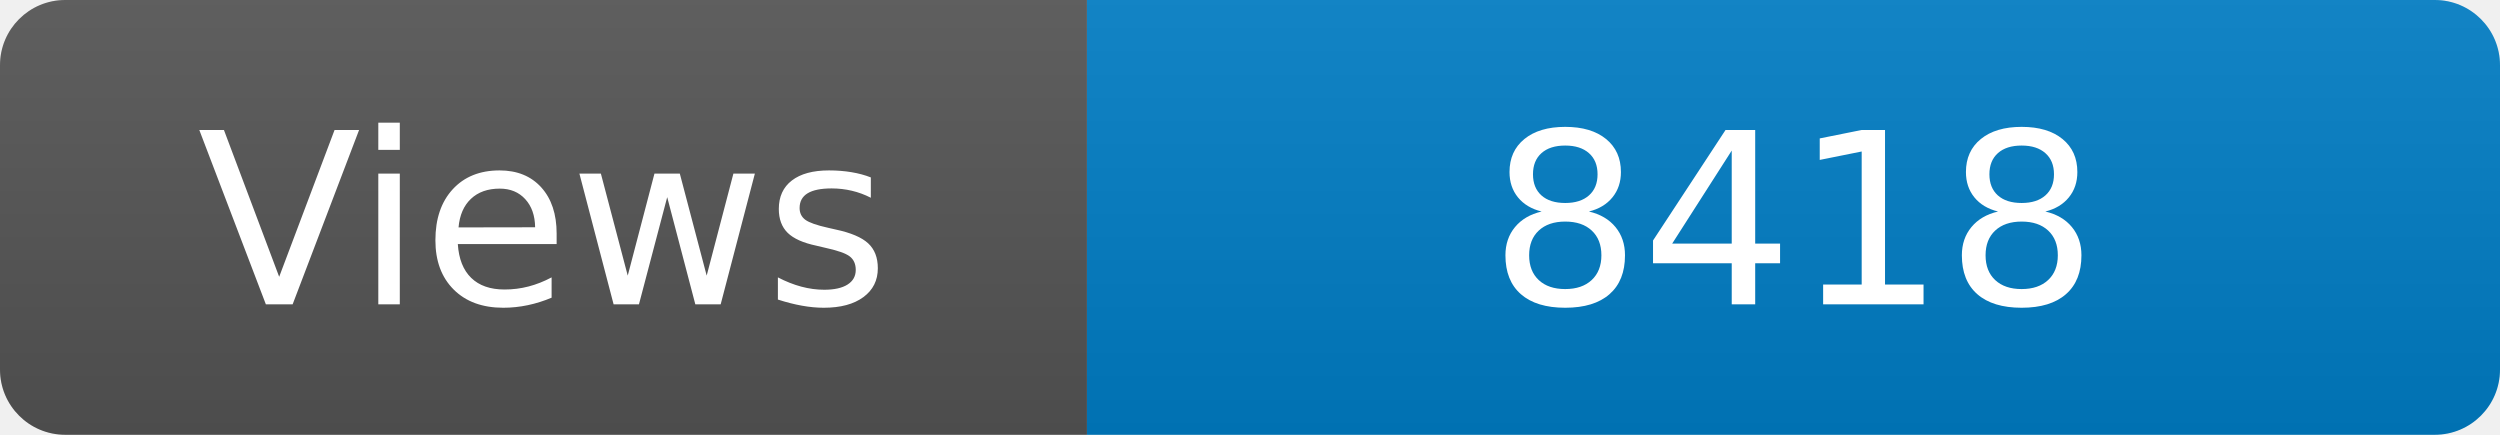
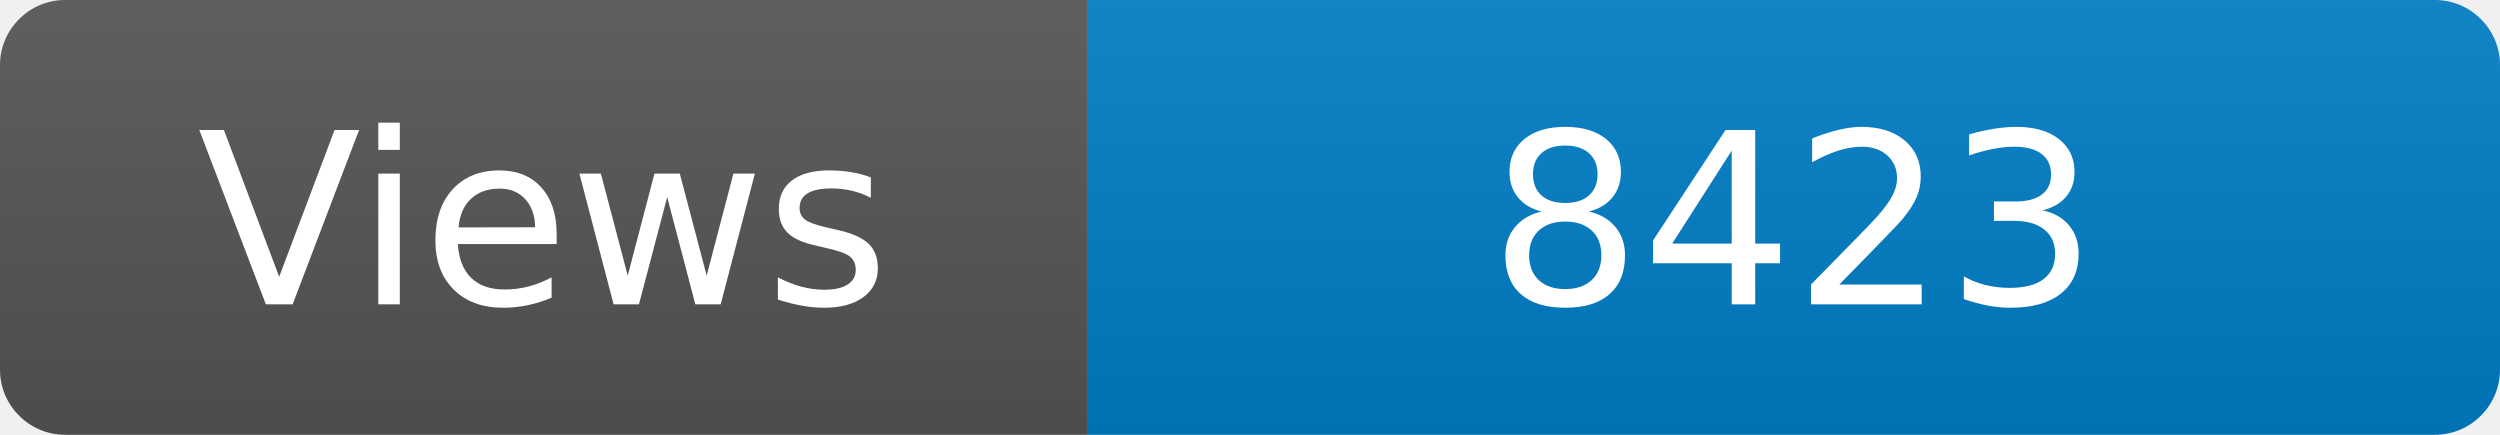
<svg xmlns="http://www.w3.org/2000/svg" width="115" height="20" role="img" aria-label="Maintained?: yes">
  <linearGradient id="s" x2="0" y2="100%">
    <stop offset="0" stop-color="#bbb" stop-opacity=".1" />
    <stop offset="1" stop-opacity=".1" />
  </linearGradient>
  <clipPath id="r">
    <rect width="115" height="20" rx="3" fill="#fff" />
  </clipPath>
  <g clip-path="url(#r)">
    <rect width="50" height="20" fill="#555" />
    <rect x="50" width="160" height="20" fill="#007ec6" />
    <rect width="115" height="20" fill="url(#s)" />
  </g>
  <g fill="#fff" text-anchor="middle" font-family="Verdana,Geneva,DejaVu Sans,sans-serif" font-size="110">
    <text x="250" y="140" transform="scale(.1)" fill="#fff">Views</text>
-     <text x="825" y="140" transform="scale(.1)" fill="#fff">8418</text>
+     <text x="825" y="140" transform="scale(.1)" fill="#fff">8423</text>
  </g>
</svg>
